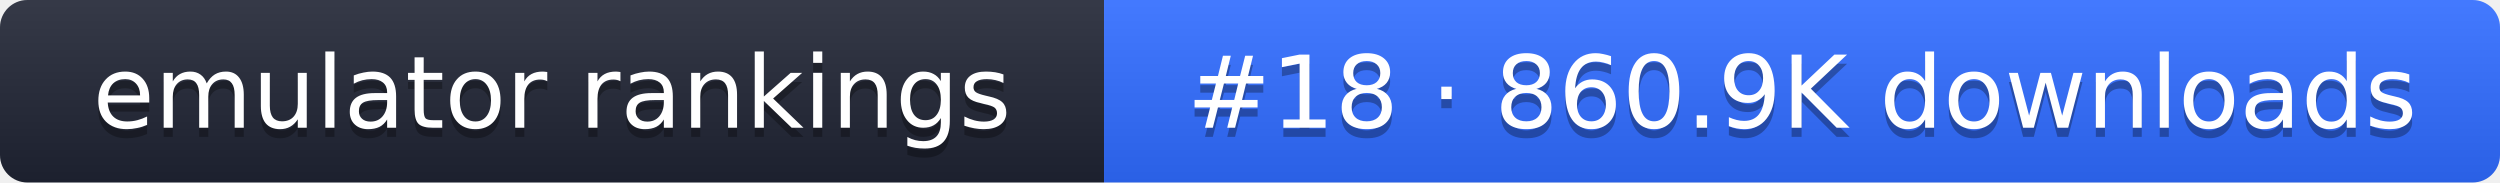
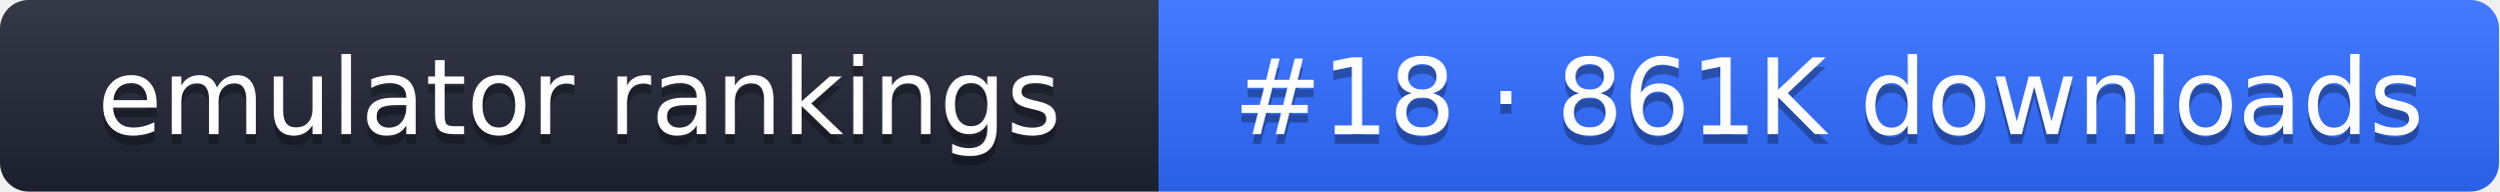
- <svg xmlns="http://www.w3.org/2000/svg" width="274" height="20" role="img" aria-label="emulator rankings: #18 · 860.9K downloads">
+ <svg xmlns="http://www.w3.org/2000/svg" width="261" height="20" role="img" aria-label="emulator rankings: #18 · 861K downloads">
  <linearGradient id="g" x2="0" y2="100%">
    <stop offset="0" stop-color="#fff" stop-opacity=".1" />
    <stop offset="1" stop-opacity=".1" />
  </linearGradient>
  <clipPath id="r">
-     <rect width="274" height="20" rx="3" fill="#fff" />
+     <rect width="261" height="20" rx="3" fill="#fff" />
  </clipPath>
  <g clip-path="url(#r)">
    <rect width="121" height="20" fill="#1f2433" />
-     <rect x="121" width="153" height="20" fill="#2f6bff" />
-     <rect width="274" height="20" fill="url(#g)" />
+     <rect x="121" width="140" height="20" fill="#2f6bff" />
+     <rect width="261" height="20" fill="url(#g)" />
  </g>
  <g fill="#fff" text-anchor="middle" font-family="Verdana,DejaVu Sans,sans-serif" font-size="11">
    <text x="60.5" y="15" fill="#010101" fill-opacity=".3">emulator rankings</text>
    <text x="60.5" y="14">emulator rankings</text>
-     <text x="197.5" y="15" fill="#010101" fill-opacity=".3">#18 · 860.9K downloads</text>
-     <text x="197.5" y="14">#18 · 860.9K downloads</text>
+     <text x="191" y="15" fill="#010101" fill-opacity=".3">#18 · 861K downloads</text>
+     <text x="191" y="14">#18 · 861K downloads</text>
  </g>
</svg>
